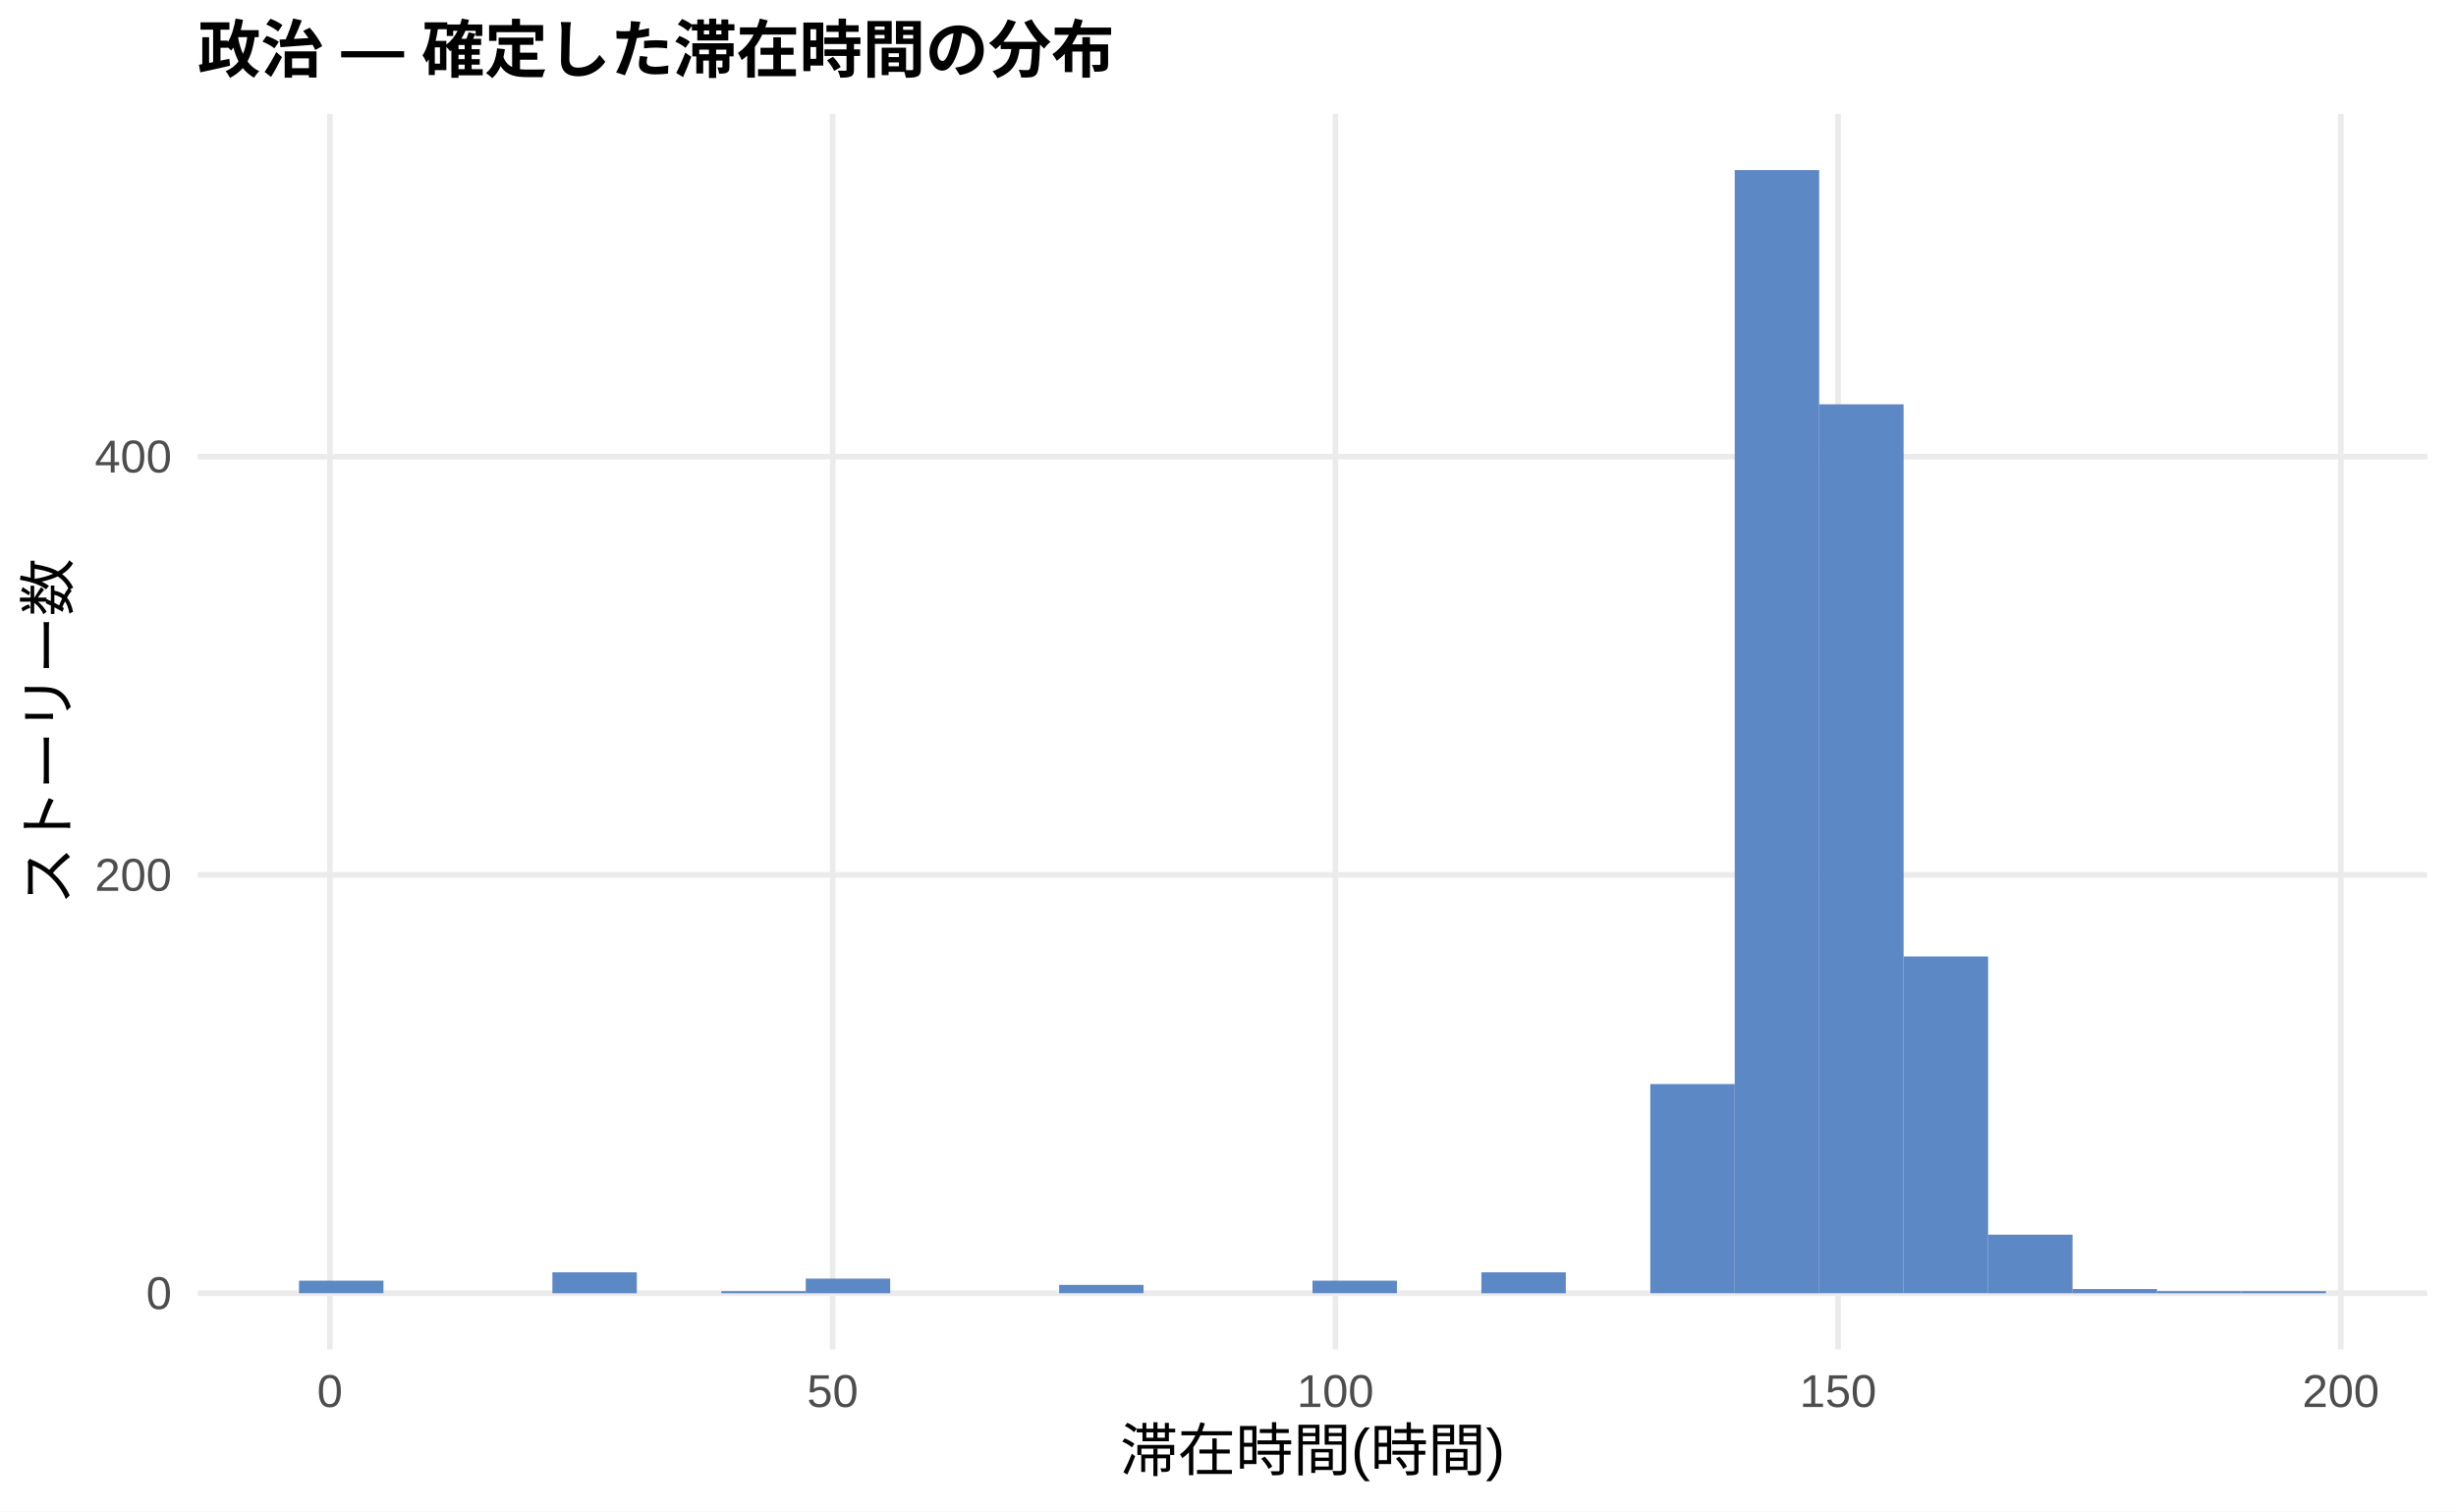
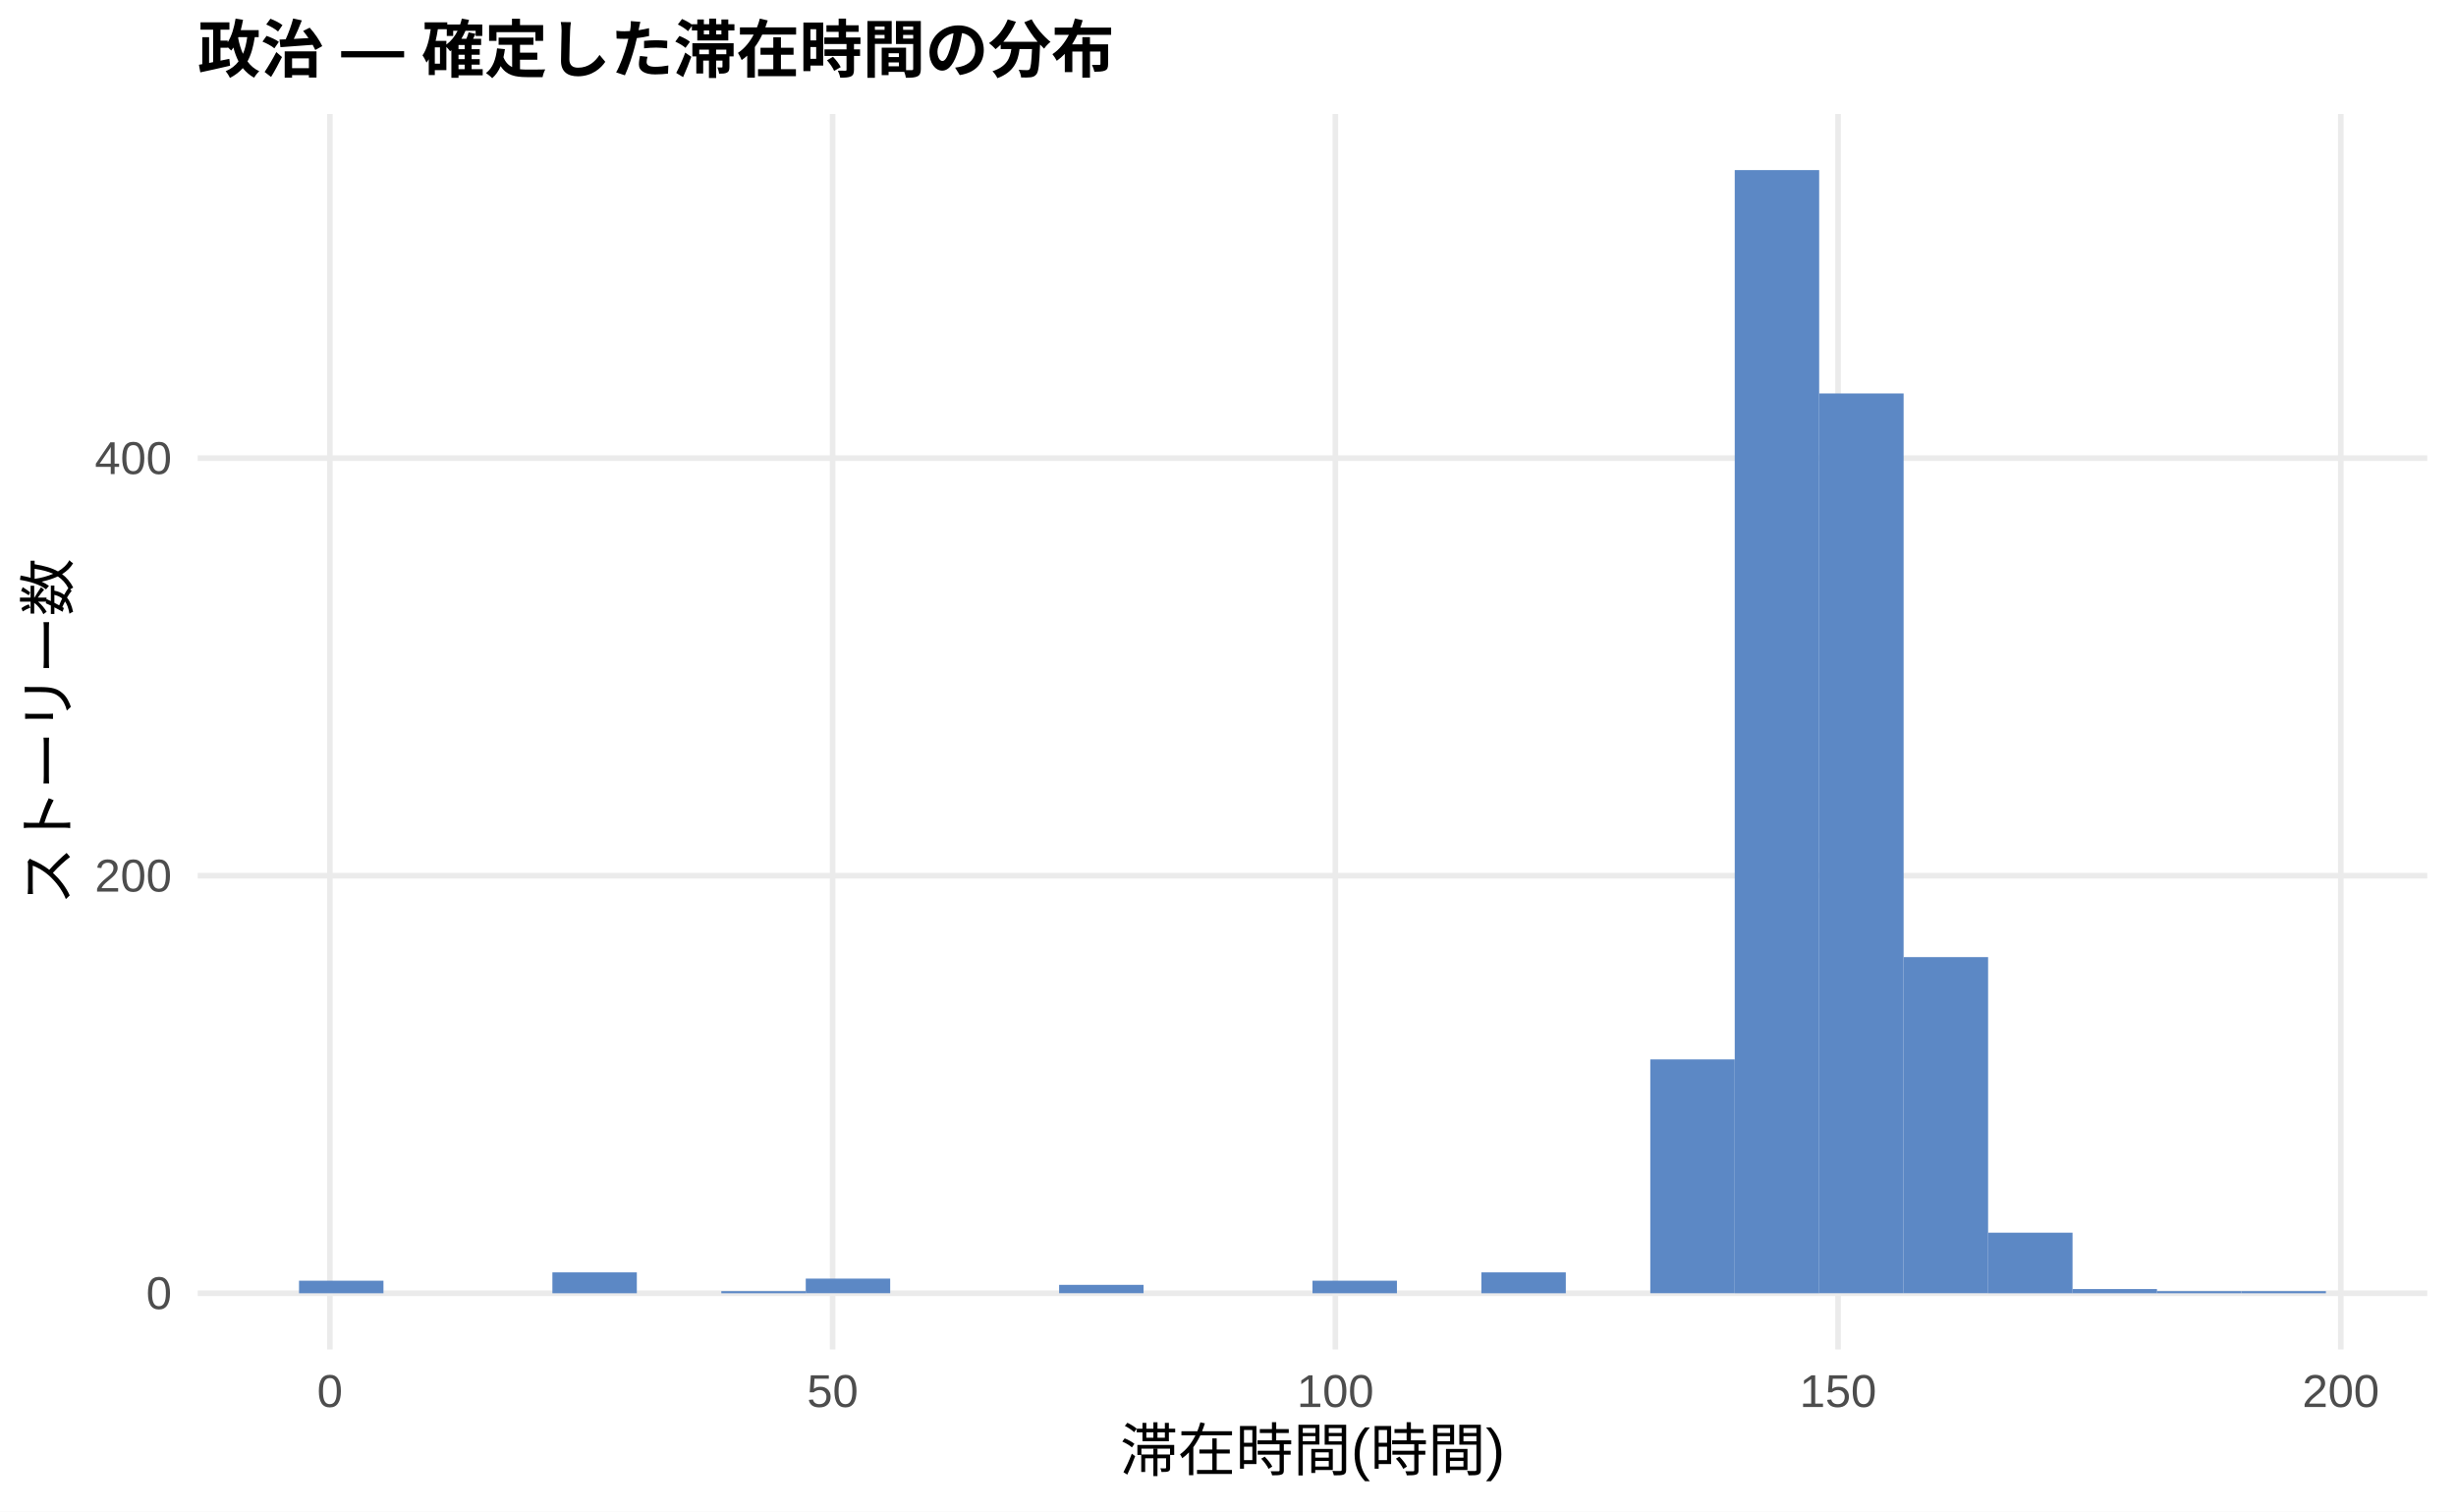
<svg xmlns="http://www.w3.org/2000/svg" width="468.00pt" height="288.00pt" viewBox="0 0 468.00 288.00">
  <g class="svglite">
    <defs>
      <style type="text/css">
    .svglite line, .svglite polyline, .svglite polygon, .svglite path, .svglite rect, .svglite circle {
      fill: none;
      stroke: #000000;
      stroke-linecap: round;
      stroke-linejoin: round;
      stroke-miterlimit: 10.00;
    }
    .svglite text {
      white-space: pre;
    }
    .svglite g.glyphgroup path {
      fill: inherit;
      stroke: none;
    }
  </style>
    </defs>
    <rect width="100%" height="100%" style="stroke: none; fill: #FFFFFF;" />
    <defs>
      <clipPath id="cpMC4wMHw0NjguMDB8MC4wMHwyODguMDA=">
        <rect x="0.00" y="0.00" width="468.00" height="288.00" />
      </clipPath>
    </defs>
    <g clip-path="url(#cpMC4wMHw0NjguMDB8MC4wMHwyODguMDA=)">
      <rect x="0.00" y="0.00" width="468.00" height="288.00" style="stroke-width: 1.07; stroke: none; fill: #FFFFFF;" />
    </g>
    <defs>
      <clipPath id="cpMzcuNjd8NDYyLjUyfDIxLjcxfDI1Ny4xMg==">
        <rect x="37.67" y="21.71" width="424.85" height="235.41" />
      </clipPath>
    </defs>
    <g clip-path="url(#cpMzcuNjd8NDYyLjUyfDIxLjcxfDI1Ny4xMg==)">
      <polyline points="37.67,246.42 462.52,246.42 " style="stroke-width: 1.07; stroke: #EBEBEB; stroke-linecap: butt;" />
-       <polyline points="37.67,166.71 462.52,166.71 " style="stroke-width: 1.07; stroke: #EBEBEB; stroke-linecap: butt;" />
-       <polyline points="37.67,87.01 462.52,87.01 " style="stroke-width: 1.07; stroke: #EBEBEB; stroke-linecap: butt;" />
+       <polyline points="37.67,166.86 462.52,166.86 " style="stroke-width: 1.07; stroke: #EBEBEB; stroke-linecap: butt;" />
+       <polyline points="37.67,87.30 462.52,87.30 " style="stroke-width: 1.07; stroke: #EBEBEB; stroke-linecap: butt;" />
      <polyline points="62.86,257.12 62.86,21.71 " style="stroke-width: 1.07; stroke: #EBEBEB; stroke-linecap: butt;" />
      <polyline points="158.66,257.12 158.66,21.71 " style="stroke-width: 1.07; stroke: #EBEBEB; stroke-linecap: butt;" />
      <polyline points="254.46,257.12 254.46,21.71 " style="stroke-width: 1.07; stroke: #EBEBEB; stroke-linecap: butt;" />
      <polyline points="350.25,257.12 350.25,21.71 " style="stroke-width: 1.07; stroke: #EBEBEB; stroke-linecap: butt;" />
      <polyline points="446.05,257.12 446.05,21.71 " style="stroke-width: 1.07; stroke: #EBEBEB; stroke-linecap: butt;" />
-       <rect x="56.98" y="244.02" width="16.09" height="2.39" style="stroke-width: 1.07; stroke: none; stroke-linecap: butt; stroke-linejoin: miter; fill: #5C88C5;" />
+       <rect x="56.98" y="244.03" width="16.09" height="2.39" style="stroke-width: 1.07; stroke: none; stroke-linecap: butt; stroke-linejoin: miter; fill: #5C88C5;" />
      <rect x="73.08" y="246.42" width="16.09" height="0.00" style="stroke-width: 1.07; stroke: none; stroke-linecap: butt; stroke-linejoin: miter; fill: #5C88C5;" />
      <rect x="89.17" y="246.42" width="16.09" height="0.00" style="stroke-width: 1.07; stroke: none; stroke-linecap: butt; stroke-linejoin: miter; fill: #5C88C5;" />
-       <rect x="105.26" y="242.43" width="16.09" height="3.99" style="stroke-width: 1.07; stroke: none; stroke-linecap: butt; stroke-linejoin: miter; fill: #5C88C5;" />
+       <rect x="105.26" y="242.44" width="16.09" height="3.98" style="stroke-width: 1.07; stroke: none; stroke-linecap: butt; stroke-linejoin: miter; fill: #5C88C5;" />
      <rect x="121.35" y="246.42" width="16.09" height="0.00" style="stroke-width: 1.07; stroke: none; stroke-linecap: butt; stroke-linejoin: miter; fill: #5C88C5;" />
      <rect x="137.45" y="246.02" width="16.09" height="0.40" style="stroke-width: 1.07; stroke: none; stroke-linecap: butt; stroke-linejoin: miter; fill: #5C88C5;" />
-       <rect x="153.54" y="243.63" width="16.09" height="2.79" style="stroke-width: 1.07; stroke: none; stroke-linecap: butt; stroke-linejoin: miter; fill: #5C88C5;" />
+       <rect x="153.54" y="243.63" width="16.09" height="2.78" style="stroke-width: 1.07; stroke: none; stroke-linecap: butt; stroke-linejoin: miter; fill: #5C88C5;" />
      <rect x="169.63" y="246.42" width="16.09" height="0.00" style="stroke-width: 1.07; stroke: none; stroke-linecap: butt; stroke-linejoin: miter; fill: #5C88C5;" />
      <rect x="185.73" y="246.42" width="16.09" height="0.00" style="stroke-width: 1.07; stroke: none; stroke-linecap: butt; stroke-linejoin: miter; fill: #5C88C5;" />
      <rect x="201.82" y="244.82" width="16.09" height="1.59" style="stroke-width: 1.07; stroke: none; stroke-linecap: butt; stroke-linejoin: miter; fill: #5C88C5;" />
      <rect x="217.91" y="246.42" width="16.09" height="0.00" style="stroke-width: 1.07; stroke: none; stroke-linecap: butt; stroke-linejoin: miter; fill: #5C88C5;" />
      <rect x="234.00" y="246.42" width="16.09" height="0.00" style="stroke-width: 1.07; stroke: none; stroke-linecap: butt; stroke-linejoin: miter; fill: #5C88C5;" />
-       <rect x="250.10" y="244.02" width="16.09" height="2.39" style="stroke-width: 1.07; stroke: none; stroke-linecap: butt; stroke-linejoin: miter; fill: #5C88C5;" />
+       <rect x="250.10" y="244.03" width="16.09" height="2.39" style="stroke-width: 1.07; stroke: none; stroke-linecap: butt; stroke-linejoin: miter; fill: #5C88C5;" />
      <rect x="266.19" y="246.42" width="16.09" height="0.00" style="stroke-width: 1.07; stroke: none; stroke-linecap: butt; stroke-linejoin: miter; fill: #5C88C5;" />
-       <rect x="282.28" y="242.43" width="16.09" height="3.99" style="stroke-width: 1.07; stroke: none; stroke-linecap: butt; stroke-linejoin: miter; fill: #5C88C5;" />
+       <rect x="282.28" y="242.44" width="16.09" height="3.98" style="stroke-width: 1.07; stroke: none; stroke-linecap: butt; stroke-linejoin: miter; fill: #5C88C5;" />
      <rect x="298.37" y="246.42" width="16.09" height="0.00" style="stroke-width: 1.07; stroke: none; stroke-linecap: butt; stroke-linejoin: miter; fill: #5C88C5;" />
-       <rect x="314.47" y="206.56" width="16.09" height="39.85" style="stroke-width: 1.07; stroke: none; stroke-linecap: butt; stroke-linejoin: miter; fill: #5C88C5;" />
+       <rect x="314.47" y="201.86" width="16.09" height="44.55" style="stroke-width: 1.07; stroke: none; stroke-linecap: butt; stroke-linejoin: miter; fill: #5C88C5;" />
      <rect x="330.56" y="32.41" width="16.09" height="214.01" style="stroke-width: 1.07; stroke: none; stroke-linecap: butt; stroke-linejoin: miter; fill: #5C88C5;" />
-       <rect x="346.65" y="77.04" width="16.09" height="169.37" style="stroke-width: 1.07; stroke: none; stroke-linecap: butt; stroke-linejoin: miter; fill: #5C88C5;" />
-       <rect x="362.75" y="182.25" width="16.09" height="64.16" style="stroke-width: 1.07; stroke: none; stroke-linecap: butt; stroke-linejoin: miter; fill: #5C88C5;" />
-       <rect x="378.84" y="235.26" width="16.09" height="11.16" style="stroke-width: 1.07; stroke: none; stroke-linecap: butt; stroke-linejoin: miter; fill: #5C88C5;" />
+       <rect x="346.65" y="74.97" width="16.09" height="171.44" style="stroke-width: 1.07; stroke: none; stroke-linecap: butt; stroke-linejoin: miter; fill: #5C88C5;" />
+       <rect x="362.75" y="182.37" width="16.09" height="64.04" style="stroke-width: 1.07; stroke: none; stroke-linecap: butt; stroke-linejoin: miter; fill: #5C88C5;" />
+       <rect x="378.84" y="234.88" width="16.09" height="11.54" style="stroke-width: 1.07; stroke: none; stroke-linecap: butt; stroke-linejoin: miter; fill: #5C88C5;" />
      <rect x="394.93" y="245.62" width="16.09" height="0.80" style="stroke-width: 1.07; stroke: none; stroke-linecap: butt; stroke-linejoin: miter; fill: #5C88C5;" />
      <rect x="411.02" y="246.02" width="16.09" height="0.40" style="stroke-width: 1.07; stroke: none; stroke-linecap: butt; stroke-linejoin: miter; fill: #5C88C5;" />
      <rect x="427.12" y="246.02" width="16.09" height="0.40" style="stroke-width: 1.07; stroke: none; stroke-linecap: butt; stroke-linejoin: miter; fill: #5C88C5;" />
    </g>
    <g clip-path="url(#cpMC4wMHw0NjguMDB8MC4wMHwyODguMDA=)">
      <text x="32.74" y="249.44" text-anchor="end" style="font-size: 8.80px;fill: #4D4D4D; font-family: &quot;Liberation Sans&quot;;" textLength="4.89px" lengthAdjust="spacingAndGlyphs">0</text>
-       <text x="32.74" y="169.74" text-anchor="end" style="font-size: 8.80px;fill: #4D4D4D; font-family: &quot;Liberation Sans&quot;;" textLength="14.67px" lengthAdjust="spacingAndGlyphs">200</text>
-       <text x="32.74" y="90.03" text-anchor="end" style="font-size: 8.80px;fill: #4D4D4D; font-family: &quot;Liberation Sans&quot;;" textLength="14.67px" lengthAdjust="spacingAndGlyphs">400</text>
+       <text x="32.74" y="169.89" text-anchor="end" style="font-size: 8.80px;fill: #4D4D4D; font-family: &quot;Liberation Sans&quot;;" textLength="14.67px" lengthAdjust="spacingAndGlyphs">200</text>
+       <text x="32.74" y="90.33" text-anchor="end" style="font-size: 8.80px;fill: #4D4D4D; font-family: &quot;Liberation Sans&quot;;" textLength="14.67px" lengthAdjust="spacingAndGlyphs">400</text>
      <text x="62.86" y="268.10" text-anchor="middle" style="font-size: 8.80px;fill: #4D4D4D; font-family: &quot;Liberation Sans&quot;;" textLength="4.89px" lengthAdjust="spacingAndGlyphs">0</text>
      <text x="158.66" y="268.10" text-anchor="middle" style="font-size: 8.80px;fill: #4D4D4D; font-family: &quot;Liberation Sans&quot;;" textLength="9.78px" lengthAdjust="spacingAndGlyphs">50</text>
      <text x="254.46" y="268.10" text-anchor="middle" style="font-size: 8.80px;fill: #4D4D4D; font-family: &quot;Liberation Sans&quot;;" textLength="14.67px" lengthAdjust="spacingAndGlyphs">100</text>
      <text x="350.25" y="268.10" text-anchor="middle" style="font-size: 8.80px;fill: #4D4D4D; font-family: &quot;Liberation Sans&quot;;" textLength="14.67px" lengthAdjust="spacingAndGlyphs">150</text>
      <text x="446.05" y="268.10" text-anchor="middle" style="font-size: 8.80px;fill: #4D4D4D; font-family: &quot;Liberation Sans&quot;;" textLength="14.67px" lengthAdjust="spacingAndGlyphs">200</text>
      <text x="250.10" y="280.24" text-anchor="middle" style="font-size: 11.00px; font-family: &quot;Liberation Sans&quot;;" textLength="73.31px" lengthAdjust="spacingAndGlyphs">滞在時間(時間)</text>
      <text transform="translate(13.05,139.41) rotate(-90)" text-anchor="middle" style="font-size: 11.00px; font-family: &quot;Liberation Sans&quot;;" textLength="66.00px" lengthAdjust="spacingAndGlyphs">ストーリー数</text>
      <text x="37.67" y="13.74" style="font-size: 12.00px; font-weight: bold; font-family: &quot;Liberation Sans&quot;;" textLength="174.66px" lengthAdjust="spacingAndGlyphs">政治 — 確定した滞在時間の分布</text>
    </g>
  </g>
</svg>
